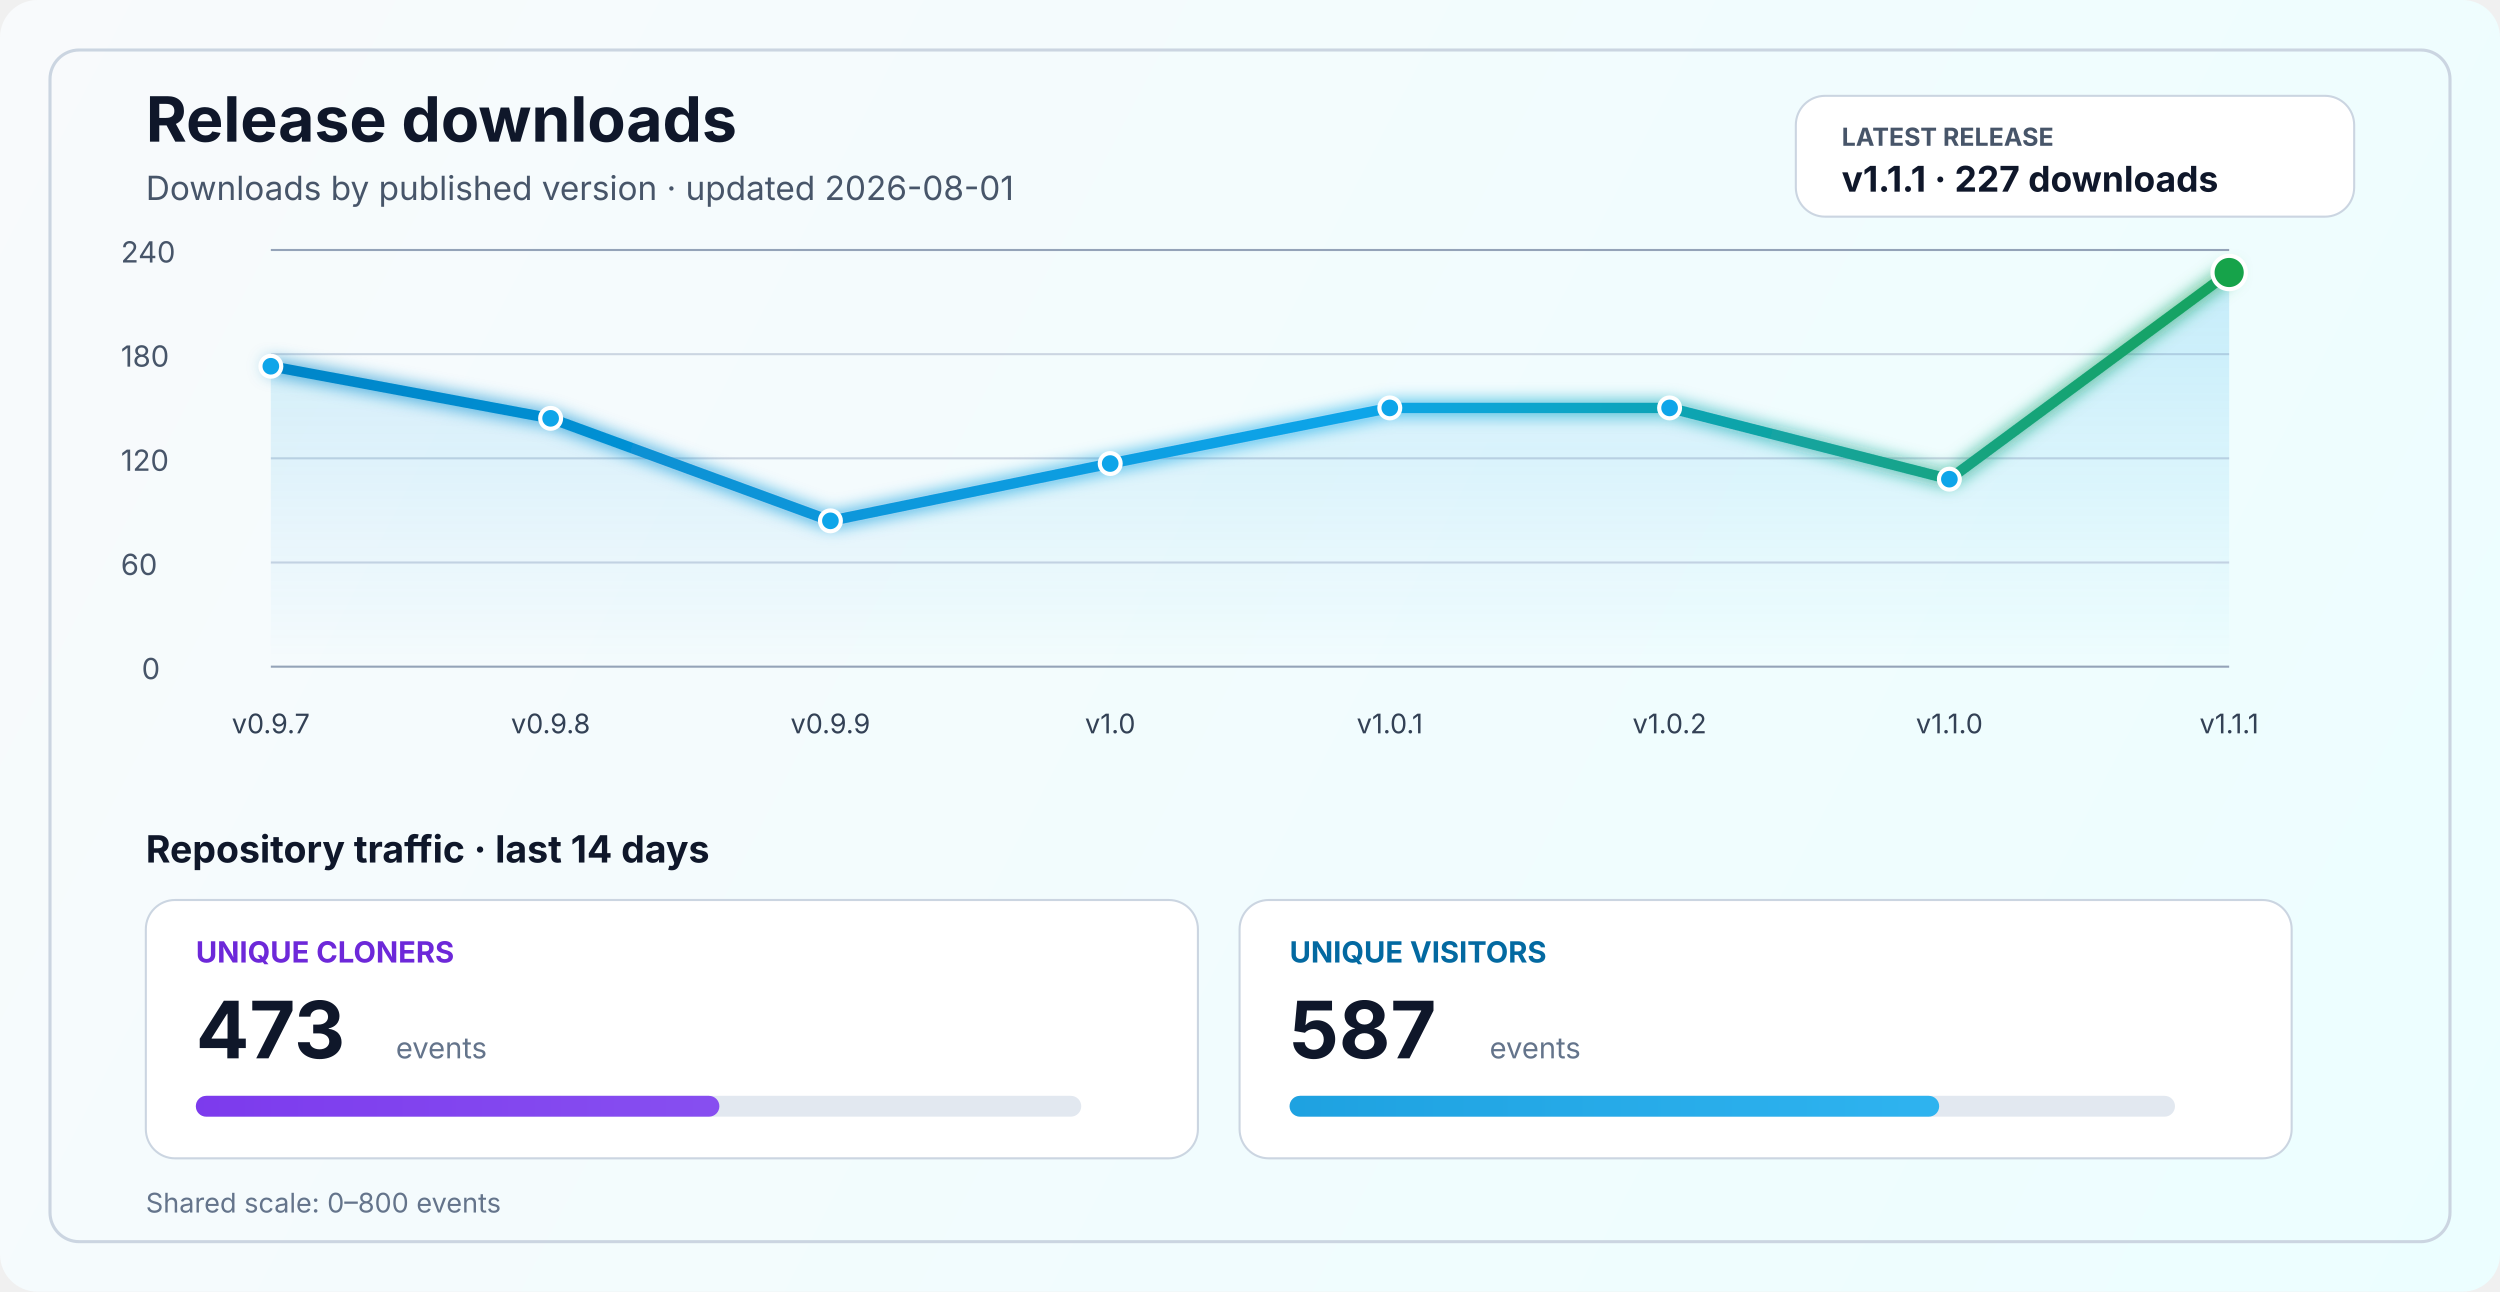
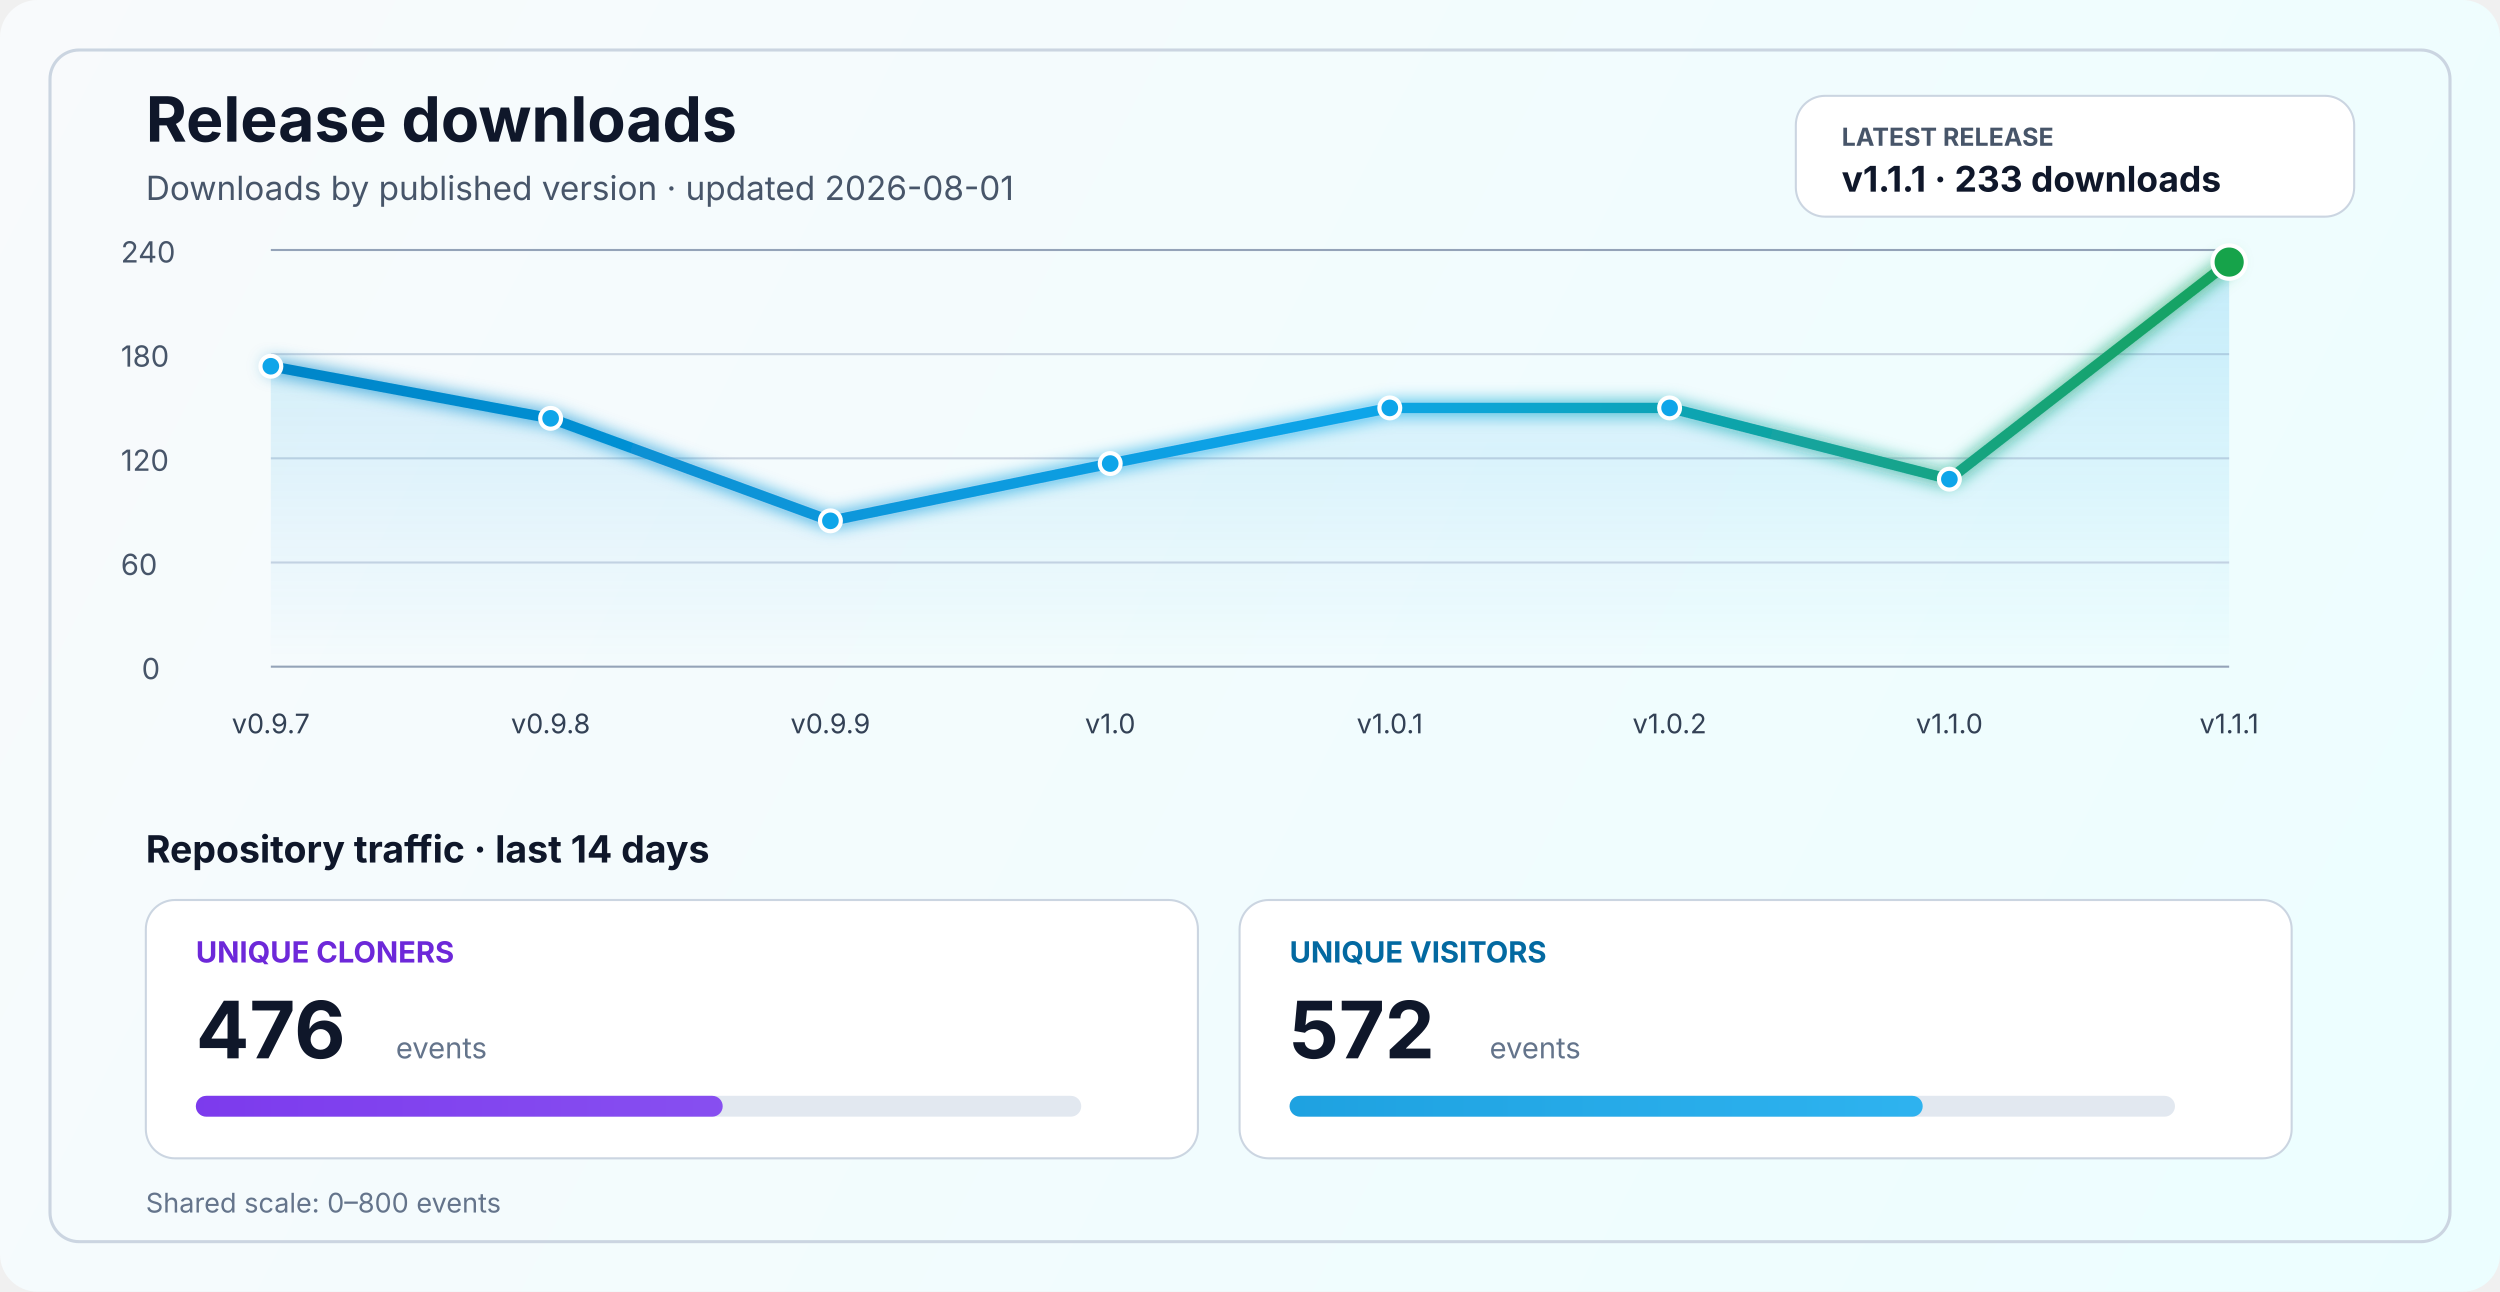
<svg xmlns="http://www.w3.org/2000/svg" width="1200" height="620" viewBox="0 0 1200 620" fill="none" role="img" aria-labelledby="title desc">
  <defs>
    <linearGradient id="bg" x1="0" y1="0" x2="1200" y2="620" gradientUnits="userSpaceOnUse">
      <stop stop-color="#F8FAFC" />
      <stop offset="1" stop-color="#ECFEFF" />
    </linearGradient>
    <linearGradient id="line" x1="130" y1="86" x2="1070" y2="340" gradientUnits="userSpaceOnUse">
      <stop stop-color="#0284C7" />
      <stop offset="0.55" stop-color="#0EA5E9" />
      <stop offset="1" stop-color="#16A34A" />
    </linearGradient>
    <linearGradient id="area" x1="0" y1="120" x2="0" y2="320" gradientUnits="userSpaceOnUse">
      <stop stop-color="#0EA5E9" stop-opacity="0.20" />
      <stop offset="1" stop-color="#0EA5E9" stop-opacity="0" />
    </linearGradient>
    <linearGradient id="cloneFill" x1="86" y1="450" x2="1110" y2="450" gradientUnits="userSpaceOnUse">
      <stop stop-color="#7C3AED" />
      <stop offset="1" stop-color="#A78BFA" />
    </linearGradient>
    <linearGradient id="viewFill" x1="86" y1="482" x2="1110" y2="482" gradientUnits="userSpaceOnUse">
      <stop stop-color="#0284C7" />
      <stop offset="1" stop-color="#38BDF8" />
    </linearGradient>
    <filter id="glow" x="-50%" y="-50%" width="200%" height="200%">
      <feGaussianBlur stdDeviation="4" result="blur" />
      <feMerge>
        <feMergeNode in="blur" />
        <feMergeNode in="SourceGraphic" />
      </feMerge>
    </filter>
  </defs>
  <rect width="1200" height="620" rx="18" fill="url(#bg)" />
  <rect x="24" y="24" width="1152" height="572" rx="14" stroke="#CBD5E1" stroke-width="1.5" />
  <text x="70" y="68" fill="#0F172A" font-size="30" font-family="SF Pro Display, -apple-system, BlinkMacSystemFont, Segoe UI, sans-serif" font-weight="700">Release downloads</text>
  <text x="70" y="96" fill="#475569" font-size="16" font-family="SF Pro Text, -apple-system, BlinkMacSystemFont, Segoe UI, sans-serif">Downloads by published version · updated 2026-08-01</text>
  <rect x="862" y="46" width="268" height="58" rx="14" fill="#FFFFFF" stroke="#CBD5E1" stroke-width="1" />
  <text x="884" y="70" fill="#475569" font-size="12" font-family="SF Pro Text, -apple-system, BlinkMacSystemFont, Segoe UI, sans-serif" font-weight="700">LATEST RELEASE</text>
-   <text x="884" y="92" fill="#0F172A" font-size="17" font-family="SF Pro Text, -apple-system, BlinkMacSystemFont, Segoe UI, sans-serif" font-weight="700">v1.1.1 · 227 downloads</text>
+   <text x="884" y="92" fill="#0F172A" font-size="17" font-family="SF Pro Text, -apple-system, BlinkMacSystemFont, Segoe UI, sans-serif" font-weight="700">v1.1.1 · 233 downloads</text>
  <line x1="130" y1="320.0" x2="1070" y2="320.0" stroke="#94A3B8" stroke-width="1" />
  <line x1="130" y1="270.0" x2="1070" y2="270.0" stroke="#CBD5E1" stroke-width="1" />
  <line x1="130" y1="220.0" x2="1070" y2="220.0" stroke="#CBD5E1" stroke-width="1" />
  <line x1="130" y1="170.0" x2="1070" y2="170.0" stroke="#CBD5E1" stroke-width="1" />
  <line x1="130" y1="120.0" x2="1070" y2="120.0" stroke="#94A3B8" stroke-width="1" />
  <text x="68" y="326.0" fill="#475569" font-size="14" font-family="SF Pro Text, -apple-system, BlinkMacSystemFont, Segoe UI, sans-serif">0</text>
  <text x="58" y="276.0" fill="#475569" font-size="14" font-family="SF Pro Text, -apple-system, BlinkMacSystemFont, Segoe UI, sans-serif">60</text>
  <text x="58" y="226.0" fill="#475569" font-size="14" font-family="SF Pro Text, -apple-system, BlinkMacSystemFont, Segoe UI, sans-serif">120</text>
  <text x="58" y="176.0" fill="#475569" font-size="14" font-family="SF Pro Text, -apple-system, BlinkMacSystemFont, Segoe UI, sans-serif">180</text>
  <text x="58" y="126.0" fill="#475569" font-size="14" font-family="SF Pro Text, -apple-system, BlinkMacSystemFont, Segoe UI, sans-serif">240</text>
-   <path d="M 130.0 175.8 L 264.3 200.8 L 398.6 250.0 L 532.9 222.5 L 667.1 195.8 L 801.4 195.8 L 935.7 230.0 L 1070.0 130.8 L 1070 320 L 130 320 Z" fill="url(#area)" />
-   <polyline points="130.0,175.8 264.3,200.8 398.6,250.0 532.9,222.5 667.1,195.8 801.4,195.8 935.7,230.0 1070.0,130.8" fill="none" stroke="url(#line)" stroke-width="5" stroke-linecap="round" stroke-linejoin="round" filter="url(#glow)" />
+   <path d="M 130.0 175.8 L 264.3 200.8 L 398.6 250.0 L 532.9 222.5 L 667.1 195.8 L 801.4 195.8 L 935.7 230.0 L 1070.0 125.8 L 1070 320 L 130 320 Z" fill="url(#area)" />
+   <polyline points="130.0,175.8 264.3,200.8 398.6,250.0 532.9,222.5 667.1,195.8 801.4,195.8 935.7,230.0 1070.0,125.8" fill="none" stroke="url(#line)" stroke-width="5" stroke-linecap="round" stroke-linejoin="round" filter="url(#glow)" />
  <circle cx="130.0" cy="175.8" r="5" fill="#0EA5E9" stroke="#FFFFFF" stroke-width="2" />
  <circle cx="264.3" cy="200.8" r="5" fill="#0EA5E9" stroke="#FFFFFF" stroke-width="2" />
  <circle cx="398.6" cy="250.0" r="5" fill="#0EA5E9" stroke="#FFFFFF" stroke-width="2" />
  <circle cx="532.9" cy="222.5" r="5" fill="#0EA5E9" stroke="#FFFFFF" stroke-width="2" />
  <circle cx="667.1" cy="195.8" r="5" fill="#0EA5E9" stroke="#FFFFFF" stroke-width="2" />
  <circle cx="801.4" cy="195.8" r="5" fill="#0EA5E9" stroke="#FFFFFF" stroke-width="2" />
  <circle cx="935.7" cy="230.0" r="5" fill="#0EA5E9" stroke="#FFFFFF" stroke-width="2" />
-   <circle cx="1070.0" cy="130.8" r="8" fill="#16A34A" stroke="#FFFFFF" stroke-width="2" />
+   <circle cx="1070.0" cy="125.8" r="8" fill="#16A34A" stroke="#FFFFFF" stroke-width="2" />
  <text x="130.0" y="352" text-anchor="middle" fill="#334155" font-size="13" font-family="SF Pro Text, -apple-system, BlinkMacSystemFont, Segoe UI, sans-serif">v0.9.7</text>
  <text x="264.3" y="352" text-anchor="middle" fill="#334155" font-size="13" font-family="SF Pro Text, -apple-system, BlinkMacSystemFont, Segoe UI, sans-serif">v0.9.8</text>
  <text x="398.6" y="352" text-anchor="middle" fill="#334155" font-size="13" font-family="SF Pro Text, -apple-system, BlinkMacSystemFont, Segoe UI, sans-serif">v0.9.9</text>
  <text x="532.9" y="352" text-anchor="middle" fill="#334155" font-size="13" font-family="SF Pro Text, -apple-system, BlinkMacSystemFont, Segoe UI, sans-serif">v1.0</text>
  <text x="667.1" y="352" text-anchor="middle" fill="#334155" font-size="13" font-family="SF Pro Text, -apple-system, BlinkMacSystemFont, Segoe UI, sans-serif">v1.0.1</text>
  <text x="801.4" y="352" text-anchor="middle" fill="#334155" font-size="13" font-family="SF Pro Text, -apple-system, BlinkMacSystemFont, Segoe UI, sans-serif">v1.0.2</text>
  <text x="935.7" y="352" text-anchor="middle" fill="#334155" font-size="13" font-family="SF Pro Text, -apple-system, BlinkMacSystemFont, Segoe UI, sans-serif">v1.1.0</text>
  <text x="1070.0" y="352" text-anchor="middle" fill="#334155" font-size="13" font-family="SF Pro Text, -apple-system, BlinkMacSystemFont, Segoe UI, sans-serif">v1.1.1</text>
  <text x="70" y="414" fill="#0F172A" font-size="18" font-family="SF Pro Text, -apple-system, BlinkMacSystemFont, Segoe UI, sans-serif" font-weight="700">Repository traffic · last 14 days</text>
  <rect x="70" y="432" width="505" height="124" rx="14" fill="#FFFFFF" stroke="#CBD5E1" stroke-width="1" />
  <text x="94" y="462" fill="#6D28D9" font-size="14" font-family="SF Pro Text, -apple-system, BlinkMacSystemFont, Segoe UI, sans-serif" font-weight="700">UNIQUE CLONERS</text>
-   <text x="94" y="508" fill="#0F172A" font-size="38" font-family="SF Pro Display, -apple-system, BlinkMacSystemFont, Segoe UI, sans-serif" font-weight="700">473</text>
+   <text x="94" y="508" fill="#0F172A" font-size="38" font-family="SF Pro Display, -apple-system, BlinkMacSystemFont, Segoe UI, sans-serif" font-weight="700">476</text>
  <text x="190" y="508" fill="#64748B" font-size="14" font-family="SF Pro Text, -apple-system, BlinkMacSystemFont, Segoe UI, sans-serif">events</text>
  <rect x="94" y="526" width="425" height="10" rx="5" fill="#E2E8F0" />
-   <rect x="94" y="526" width="251.3" height="10" rx="5" fill="url(#cloneFill)" />
+   <rect x="94" y="526" width="252.9" height="10" rx="5" fill="url(#cloneFill)" />
  <rect x="595" y="432" width="505" height="124" rx="14" fill="#FFFFFF" stroke="#CBD5E1" stroke-width="1" />
  <text x="619" y="462" fill="#0369A1" font-size="14" font-family="SF Pro Text, -apple-system, BlinkMacSystemFont, Segoe UI, sans-serif" font-weight="700">UNIQUE VISITORS</text>
-   <text x="619" y="508" fill="#0F172A" font-size="38" font-family="SF Pro Display, -apple-system, BlinkMacSystemFont, Segoe UI, sans-serif" font-weight="700">587</text>
+   <text x="619" y="508" fill="#0F172A" font-size="38" font-family="SF Pro Display, -apple-system, BlinkMacSystemFont, Segoe UI, sans-serif" font-weight="700">572</text>
  <text x="715" y="508" fill="#64748B" font-size="14" font-family="SF Pro Text, -apple-system, BlinkMacSystemFont, Segoe UI, sans-serif">events</text>
  <rect x="619" y="526" width="425" height="10" rx="5" fill="#E2E8F0" />
-   <rect x="619" y="526" width="311.8" height="10" rx="5" fill="url(#viewFill)" />
+   <rect x="619" y="526" width="303.9" height="10" rx="5" fill="url(#viewFill)" />
  <text x="70" y="582" fill="#64748B" font-size="13" font-family="SF Pro Text, -apple-system, BlinkMacSystemFont, Segoe UI, sans-serif">Shared scale: 0–800 events</text>
</svg>
